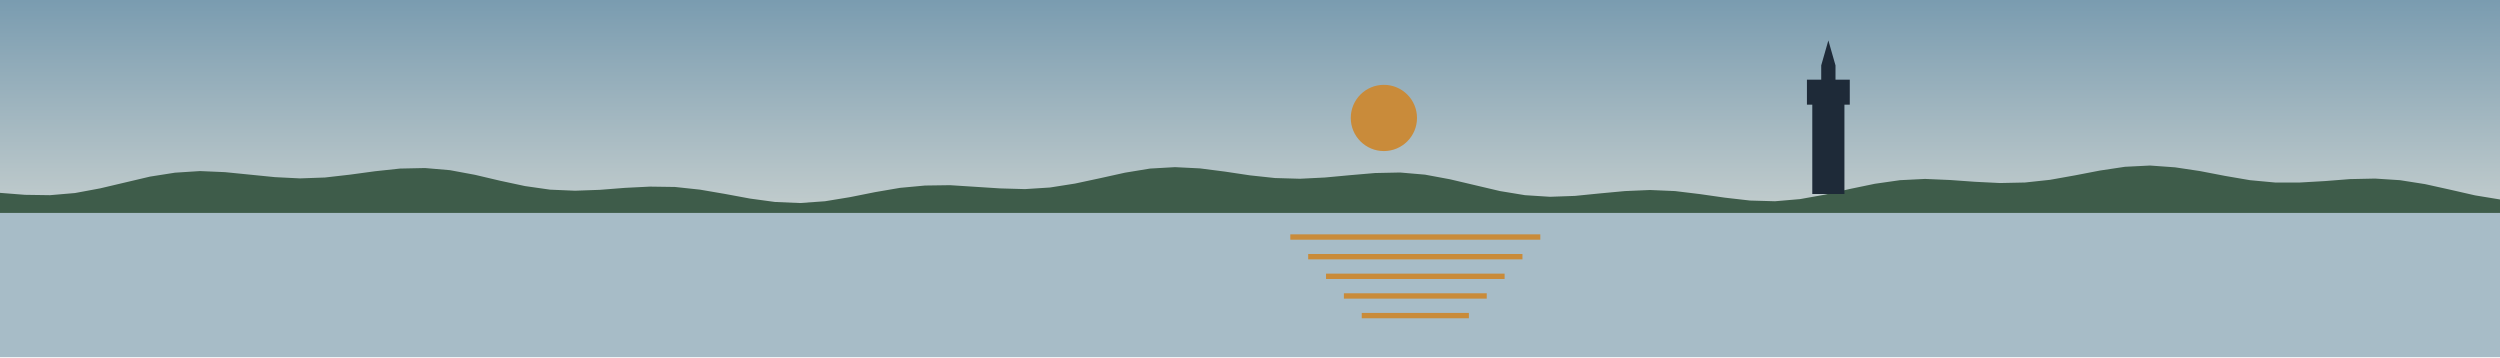
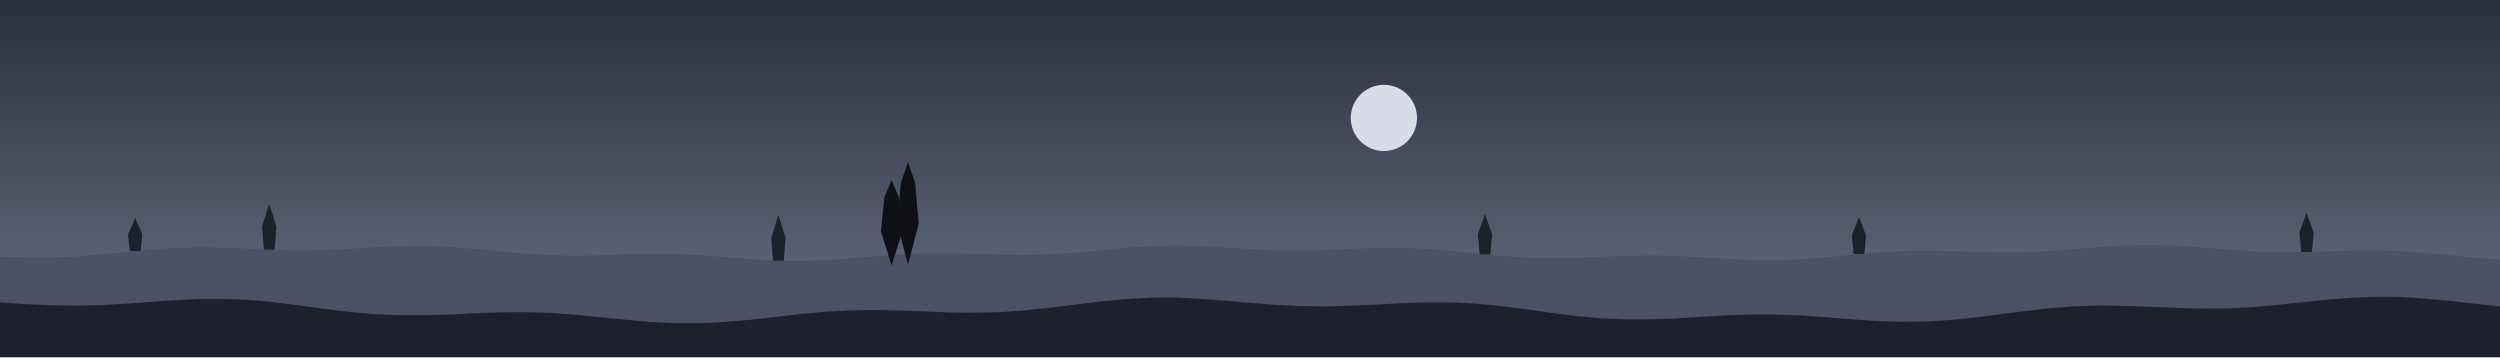
<svg xmlns="http://www.w3.org/2000/svg" viewBox="0 0 1400 200" width="1400" height="200">
  <defs>
    <linearGradient id="cielo" x1="0" y1="0" x2="0" y2="1">
-       <stop offset="0" stop-color="#7A9CB0" />
-       <stop offset="1" stop-color="#F4EEE1" />
+       <stop offset="0" stop-color="#2A2F3D" />
+       <stop offset="1" stop-color="#6C7388" />
    </linearGradient>
  </defs>
  <rect width="1400" height="200" fill="url(#cielo)" />
-   <circle cx="774.977" cy="66.052" r="18.548" fill="#C98B3A" />
-   <polygon points="0,119.236 1400,119.236 1400,200 0,200" fill="#A7BCC7" />
-   <polygon points="0,108 14,109.1 28,109.3 42,108.1 56,105.5 70,102.2 84,98.9 98,96.7 112,95.8 126,96.4 140,97.8 154,99.2 168,99.9 182,99.4 196,97.8 210,95.9 224,94.4 238,94.1 252,95.3 266,97.9 280,101.2 294,104.2 308,106.2 322,106.8 336,106.3 350,105.2 364,104.5 378,104.7 392,106.2 406,108.6 420,111.2 434,113.1 448,113.7 462,112.7 476,110.4 490,107.6 504,105.2 518,103.9 532,103.7 546,104.6 560,105.5 574,105.9 588,105 602,102.8 616,99.8 630,96.7 644,94.4 658,93.6 672,94.3 686,96.1 700,98.2 714,99.7 728,100.1 742,99.4 756,98.1 770,96.9 784,96.6 798,97.8 812,100.4 826,103.7 840,107 854,109.3 868,110.2 882,109.7 896,108.3 910,107 924,106.4 938,107 952,108.7 966,110.7 980,112.3 994,112.7 1008,111.5 1022,109 1036,105.8 1050,102.9 1064,100.9 1078,100.2 1092,100.8 1106,101.8 1120,102.5 1134,102.2 1148,100.7 1162,98.2 1176,95.5 1190,93.4 1204,92.7 1218,93.7 1232,95.8 1246,98.5 1260,100.9 1274,102.2 1288,102.2 1302,101.4 1316,100.3 1330,100 1344,100.9 1358,103.1 1372,106.2 1386,109.4 1400,111.7 1400,119.236 0,119.236" fill="#3E5C4A" />
-   <polygon points="722.576,131.236 862.576,131.236 862.576,134.236 722.576,134.236" fill="#C98B3A" />
-   <polygon points="732.576,142.236 852.576,142.236 852.576,145.236 732.576,145.236" fill="#C98B3A" />
-   <polygon points="742.576,153.236 842.576,153.236 842.576,156.236 742.576,156.236" fill="#C98B3A" />
-   <polygon points="752.576,164.236 832.576,164.236 832.576,167.236 752.576,167.236" fill="#C98B3A" />
-   <polygon points="762.576,175.236 822.576,175.236 822.576,178.236 762.576,178.236" fill="#C98B3A" />
-   <polygon points="1014.88,108.622 1014.88,58.622 1011.88,58.622 1011.88,44.622 1019.88,44.622 1019.88,36.622 1023.88,22.622 1027.88,36.622 1027.88,44.622 1035.88,44.622 1035.88,58.622 1032.88,58.622 1032.88,108.622" fill="#1E2A38" />
+   <circle cx="774.977" cy="66.052" r="18.548" fill="#D8DCE6" />
+   <polygon points="0,143.7 14,144.2 28,144.2 42,143.7 56,142.6 70,141.2 84,139.8 98,138.8 112,138.5 126,138.7 140,139.3 154,139.9 168,140.2 182,140 196,139.3 210,138.5 224,137.9 238,137.7 252,138.3 266,139.4 280,140.8 294,142.1 308,142.9 322,143.2 336,143 350,142.5 364,142.2 378,142.3 392,142.9 406,143.9 420,145.1 434,145.9 448,146.1 462,145.7 476,144.7 490,143.5 504,142.5 518,141.9 532,141.9 546,142.2 560,142.6 574,142.8 588,142.4 602,141.5 616,140.2 630,138.8 644,137.9 658,137.5 672,137.8 686,138.6 700,139.5 714,140.1 728,140.3 742,140 756,139.4 770,138.9 784,138.8 798,139.3 812,140.4 826,141.9 840,143.2 854,144.2 868,144.6 882,144.4 896,143.8 910,143.3 924,143 938,143.3 952,144 966,144.9 980,145.5 994,145.7 1008,145.2 1022,144.1 1036,142.8 1050,141.5 1064,140.6 1078,140.4 1092,140.6 1106,141 1120,141.3 1134,141.2 1148,140.5 1162,139.5 1176,138.3 1190,137.4 1204,137.2 1218,137.5 1232,138.5 1246,139.6 1260,140.6 1274,141.2 1288,141.2 1302,140.8 1316,140.4 1330,140.3 1344,140.6 1358,141.6 1372,142.9 1386,144.3 1400,145.3 1400,200 0,200" fill="#4B5265" />
+   <polygon points="0,169.3 14,170.3 28,170.9 42,171.2 56,170.9 70,170.1 84,169.1 98,168.1 112,167.4 126,167.4 140,168 154,169.3 168,171.1 182,173 196,174.7 210,175.9 224,176.5 238,176.5 252,176.1 266,175.4 280,174.9 294,174.8 308,175.2 322,176.2 336,177.6 350,179 364,180.3 378,181 392,181 406,180.3 420,179.1 434,177.5 448,175.9 462,174.6 476,173.8 490,173.6 504,173.9 518,174.4 532,175 546,175.1 560,174.8 574,173.8 588,172.3 602,170.6 616,168.8 630,167.5 644,166.7 658,166.6 672,167.3 686,168.4 700,169.6 714,170.7 728,171.4 742,171.6 756,171.2 770,170.6 784,169.8 798,169.3 812,169.3 826,170 840,171.3 854,173.1 868,175.1 882,176.9 896,178.2 910,178.8 924,178.8 938,178.3 952,177.5 966,176.6 980,176.1 994,176.1 1008,176.6 1022,177.6 1036,178.7 1050,179.7 1064,180.2 1078,180.1 1092,179.2 1106,177.8 1120,176 1134,174.2 1148,172.6 1162,171.5 1176,171.1 1190,171.3 1204,171.8 1218,172.4 1232,172.8 1246,172.7 1260,172.1 1274,170.9 1288,169.4 1302,168 1316,166.8 1330,166.2 1344,166.3 1358,167.2 1372,168.5 1386,170.1 1400,171.6 1400,200 0,200" fill="#1D212C" />
+   <polygon points="828.597,142.434 827.597,131.127 831.597,119.819 835.597,131.127 834.597,142.434" fill="#1D212C" />
+   <polygon points="1288.67,141.136 1287.67,130.193 1291.67,119.249 1295.67,130.193 1294.67,141.136" fill="#1D212C" />
+   <polygon points="1038.03,142.273 1037.03,131.881 1041.03,121.488 1045.03,131.881 1044.03,142.273" fill="#1D212C" />
+   <polygon points="72.719,140.598 71.719,131.32 75.719,122.042 79.719,131.32 78.719,140.598" fill="#1D212C" />
+   <polygon points="432.906,145.961 431.906,133.178 435.906,120.394 439.906,133.178 438.906,145.961" fill="#1D212C" />
+   <polygon points="147.76,139.803 146.76,126.938 150.76,114.072 154.76,126.938 153.76,139.803" fill="#1D212C" />
+   <polygon points="499.291,148.805 493.291,129.59 495.291,110.375 499.291,100.767 503.291,110.375 505.291,129.59" fill="#0E1016" />
+   <polygon points="508.471,148.252 502.471,125.311 504.471,102.369 508.471,90.898 512.471,102.369 514.471,125.311" fill="#0E1016" />
</svg>
